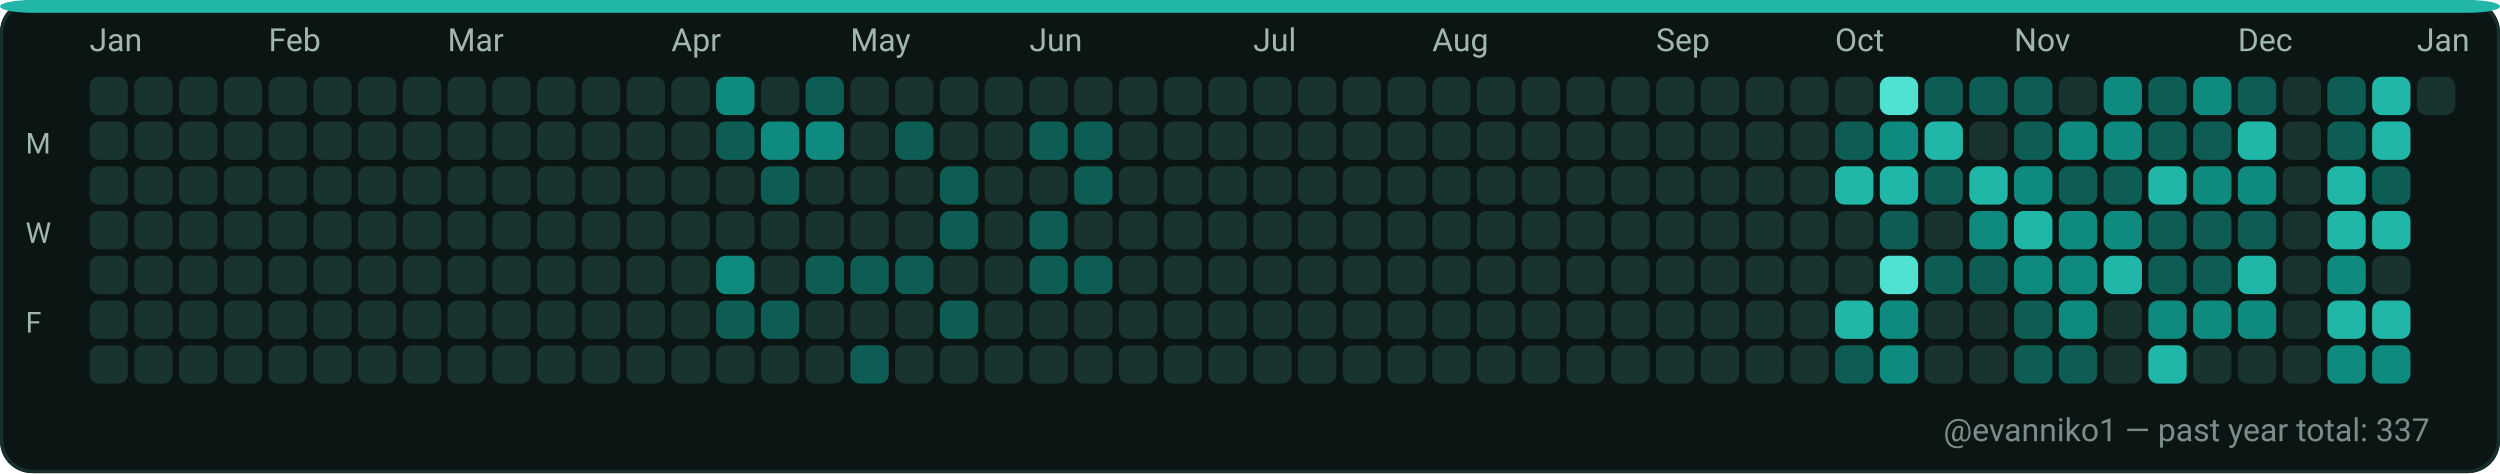
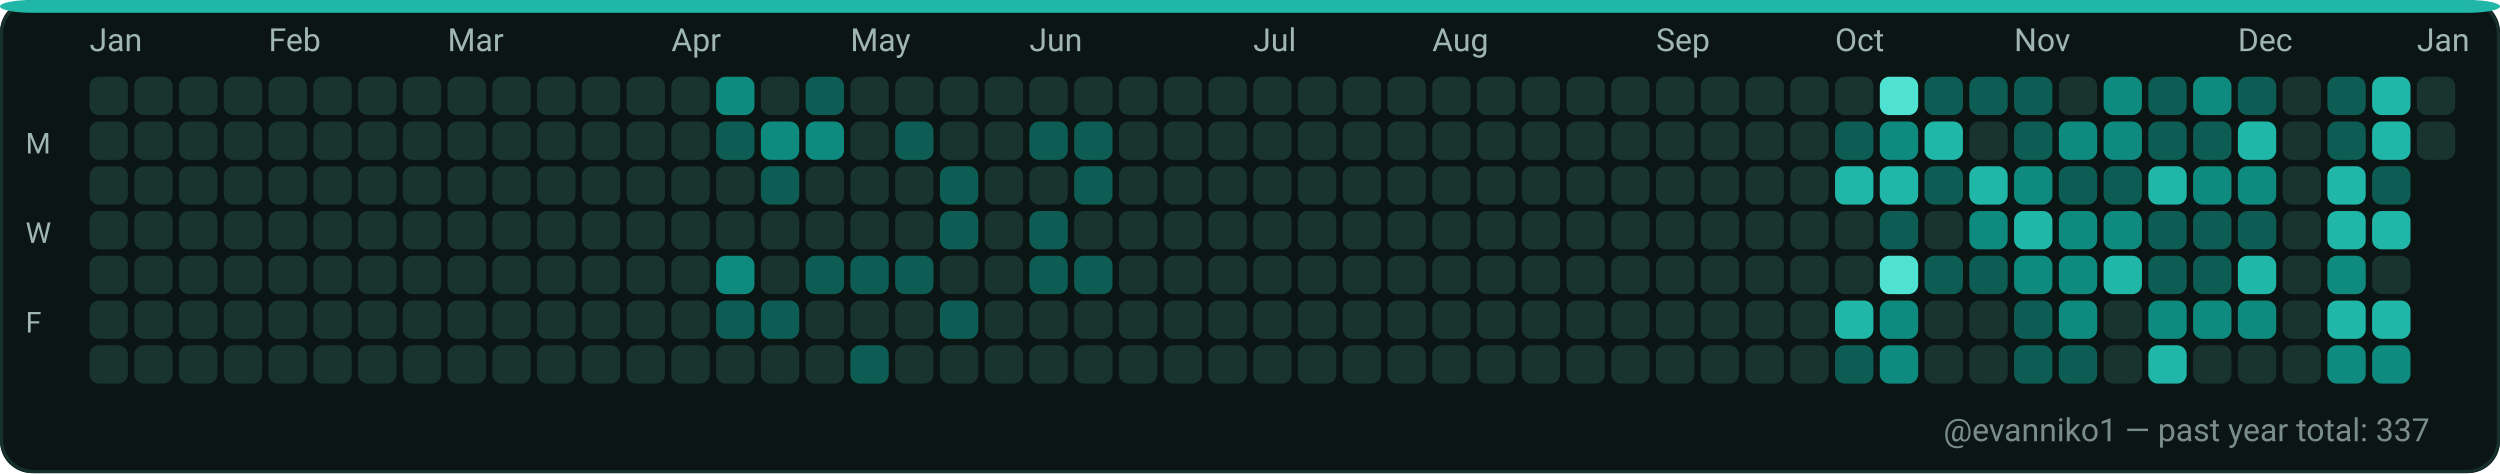
<svg xmlns="http://www.w3.org/2000/svg" width="782" height="148" viewBox="0 0 782 148" role="img" aria-label="GitHub contributions calendar for evanniko1">
  <rect x="0" y="0" width="782" height="148" rx="10" fill="#0D1117" />
  <rect x="0.5" y="0.5" width="781" height="147" rx="10" fill="#0B1514" stroke="#16302C" stroke-width="1" />
  <rect x="0" y="0" width="782" height="4" rx="10" fill="#21B7A8" />
  <text x="28" y="16" fill="#9FB6B1" font-family="ui-sans-serif, system-ui, -apple-system, Segoe UI, Roboto, Ubuntu, Cantarell, Noto Sans, Helvetica Neue, Arial" font-size="10" text-rendering="geometricPrecision">Jan</text>
  <text x="84" y="16" fill="#9FB6B1" font-family="ui-sans-serif, system-ui, -apple-system, Segoe UI, Roboto, Ubuntu, Cantarell, Noto Sans, Helvetica Neue, Arial" font-size="10" text-rendering="geometricPrecision">Feb</text>
  <text x="140" y="16" fill="#9FB6B1" font-family="ui-sans-serif, system-ui, -apple-system, Segoe UI, Roboto, Ubuntu, Cantarell, Noto Sans, Helvetica Neue, Arial" font-size="10" text-rendering="geometricPrecision">Mar</text>
  <text x="210" y="16" fill="#9FB6B1" font-family="ui-sans-serif, system-ui, -apple-system, Segoe UI, Roboto, Ubuntu, Cantarell, Noto Sans, Helvetica Neue, Arial" font-size="10" text-rendering="geometricPrecision">Apr</text>
  <text x="266" y="16" fill="#9FB6B1" font-family="ui-sans-serif, system-ui, -apple-system, Segoe UI, Roboto, Ubuntu, Cantarell, Noto Sans, Helvetica Neue, Arial" font-size="10" text-rendering="geometricPrecision">May</text>
  <text x="322" y="16" fill="#9FB6B1" font-family="ui-sans-serif, system-ui, -apple-system, Segoe UI, Roboto, Ubuntu, Cantarell, Noto Sans, Helvetica Neue, Arial" font-size="10" text-rendering="geometricPrecision">Jun</text>
  <text x="392" y="16" fill="#9FB6B1" font-family="ui-sans-serif, system-ui, -apple-system, Segoe UI, Roboto, Ubuntu, Cantarell, Noto Sans, Helvetica Neue, Arial" font-size="10" text-rendering="geometricPrecision">Jul</text>
  <text x="448" y="16" fill="#9FB6B1" font-family="ui-sans-serif, system-ui, -apple-system, Segoe UI, Roboto, Ubuntu, Cantarell, Noto Sans, Helvetica Neue, Arial" font-size="10" text-rendering="geometricPrecision">Aug</text>
  <text x="518" y="16" fill="#9FB6B1" font-family="ui-sans-serif, system-ui, -apple-system, Segoe UI, Roboto, Ubuntu, Cantarell, Noto Sans, Helvetica Neue, Arial" font-size="10" text-rendering="geometricPrecision">Sep</text>
  <text x="574" y="16" fill="#9FB6B1" font-family="ui-sans-serif, system-ui, -apple-system, Segoe UI, Roboto, Ubuntu, Cantarell, Noto Sans, Helvetica Neue, Arial" font-size="10" text-rendering="geometricPrecision">Oct</text>
  <text x="630" y="16" fill="#9FB6B1" font-family="ui-sans-serif, system-ui, -apple-system, Segoe UI, Roboto, Ubuntu, Cantarell, Noto Sans, Helvetica Neue, Arial" font-size="10" text-rendering="geometricPrecision">Nov</text>
  <text x="700" y="16" fill="#9FB6B1" font-family="ui-sans-serif, system-ui, -apple-system, Segoe UI, Roboto, Ubuntu, Cantarell, Noto Sans, Helvetica Neue, Arial" font-size="10" text-rendering="geometricPrecision">Dec</text>
  <text x="756" y="16" fill="#9FB6B1" font-family="ui-sans-serif, system-ui, -apple-system, Segoe UI, Roboto, Ubuntu, Cantarell, Noto Sans, Helvetica Neue, Arial" font-size="10" text-rendering="geometricPrecision">Jan</text>
  <text x="8" y="48" fill="#9FB6B1" font-family="ui-sans-serif, system-ui, -apple-system, Segoe UI, Roboto, Ubuntu, Cantarell, Noto Sans, Helvetica Neue, Arial" font-size="9" text-rendering="geometricPrecision">M</text>
  <text x="8" y="76" fill="#9FB6B1" font-family="ui-sans-serif, system-ui, -apple-system, Segoe UI, Roboto, Ubuntu, Cantarell, Noto Sans, Helvetica Neue, Arial" font-size="9" text-rendering="geometricPrecision">W</text>
  <text x="8" y="104" fill="#9FB6B1" font-family="ui-sans-serif, system-ui, -apple-system, Segoe UI, Roboto, Ubuntu, Cantarell, Noto Sans, Helvetica Neue, Arial" font-size="9" text-rendering="geometricPrecision">F</text>
  <g>
    <rect x="28" y="24" width="12" height="12" rx="3" fill="#19332F" />
  </g>
  <g>
    <rect x="28" y="38" width="12" height="12" rx="3" fill="#19332F" />
  </g>
  <g>
    <rect x="28" y="52" width="12" height="12" rx="3" fill="#19332F" />
  </g>
  <g>
    <rect x="28" y="66" width="12" height="12" rx="3" fill="#19332F" />
  </g>
  <g>
    <rect x="28" y="80" width="12" height="12" rx="3" fill="#19332F" />
  </g>
  <g>
    <rect x="28" y="94" width="12" height="12" rx="3" fill="#19332F" />
  </g>
  <g>
    <rect x="28" y="108" width="12" height="12" rx="3" fill="#19332F" />
  </g>
  <g>
    <rect x="42" y="24" width="12" height="12" rx="3" fill="#19332F" />
  </g>
  <g>
    <rect x="42" y="38" width="12" height="12" rx="3" fill="#19332F" />
  </g>
  <g>
    <rect x="42" y="52" width="12" height="12" rx="3" fill="#19332F" />
  </g>
  <g>
    <rect x="42" y="66" width="12" height="12" rx="3" fill="#19332F" />
  </g>
  <g>
    <rect x="42" y="80" width="12" height="12" rx="3" fill="#19332F" />
  </g>
  <g>
    <rect x="42" y="94" width="12" height="12" rx="3" fill="#19332F" />
  </g>
  <g>
    <rect x="42" y="108" width="12" height="12" rx="3" fill="#19332F" />
  </g>
  <g>
    <rect x="56" y="24" width="12" height="12" rx="3" fill="#19332F" />
  </g>
  <g>
    <rect x="56" y="38" width="12" height="12" rx="3" fill="#19332F" />
  </g>
  <g>
    <rect x="56" y="52" width="12" height="12" rx="3" fill="#19332F" />
  </g>
  <g>
    <rect x="56" y="66" width="12" height="12" rx="3" fill="#19332F" />
  </g>
  <g>
    <rect x="56" y="80" width="12" height="12" rx="3" fill="#19332F" />
  </g>
  <g>
    <rect x="56" y="94" width="12" height="12" rx="3" fill="#19332F" />
  </g>
  <g>
    <rect x="56" y="108" width="12" height="12" rx="3" fill="#19332F" />
  </g>
  <g>
    <rect x="70" y="24" width="12" height="12" rx="3" fill="#19332F" />
  </g>
  <g>
    <rect x="70" y="38" width="12" height="12" rx="3" fill="#19332F" />
  </g>
  <g>
    <rect x="70" y="52" width="12" height="12" rx="3" fill="#19332F" />
  </g>
  <g>
    <rect x="70" y="66" width="12" height="12" rx="3" fill="#19332F" />
  </g>
  <g>
    <rect x="70" y="80" width="12" height="12" rx="3" fill="#19332F" />
  </g>
  <g>
    <rect x="70" y="94" width="12" height="12" rx="3" fill="#19332F" />
  </g>
  <g>
    <rect x="70" y="108" width="12" height="12" rx="3" fill="#19332F" />
  </g>
  <g>
    <rect x="84" y="24" width="12" height="12" rx="3" fill="#19332F" />
  </g>
  <g>
    <rect x="84" y="38" width="12" height="12" rx="3" fill="#19332F" />
  </g>
  <g>
    <rect x="84" y="52" width="12" height="12" rx="3" fill="#19332F" />
  </g>
  <g>
    <rect x="84" y="66" width="12" height="12" rx="3" fill="#19332F" />
  </g>
  <g>
    <rect x="84" y="80" width="12" height="12" rx="3" fill="#19332F" />
  </g>
  <g>
    <rect x="84" y="94" width="12" height="12" rx="3" fill="#19332F" />
  </g>
  <g>
    <rect x="84" y="108" width="12" height="12" rx="3" fill="#19332F" />
  </g>
  <g>
    <rect x="98" y="24" width="12" height="12" rx="3" fill="#19332F" />
  </g>
  <g>
    <rect x="98" y="38" width="12" height="12" rx="3" fill="#19332F" />
  </g>
  <g>
    <rect x="98" y="52" width="12" height="12" rx="3" fill="#19332F" />
  </g>
  <g>
    <rect x="98" y="66" width="12" height="12" rx="3" fill="#19332F" />
  </g>
  <g>
    <rect x="98" y="80" width="12" height="12" rx="3" fill="#19332F" />
  </g>
  <g>
    <rect x="98" y="94" width="12" height="12" rx="3" fill="#19332F" />
  </g>
  <g>
    <rect x="98" y="108" width="12" height="12" rx="3" fill="#19332F" />
  </g>
  <g>
    <rect x="112" y="24" width="12" height="12" rx="3" fill="#19332F" />
  </g>
  <g>
    <rect x="112" y="38" width="12" height="12" rx="3" fill="#19332F" />
  </g>
  <g>
    <rect x="112" y="52" width="12" height="12" rx="3" fill="#19332F" />
  </g>
  <g>
    <rect x="112" y="66" width="12" height="12" rx="3" fill="#19332F" />
  </g>
  <g>
    <rect x="112" y="80" width="12" height="12" rx="3" fill="#19332F" />
  </g>
  <g>
    <rect x="112" y="94" width="12" height="12" rx="3" fill="#19332F" />
  </g>
  <g>
    <rect x="112" y="108" width="12" height="12" rx="3" fill="#19332F" />
  </g>
  <g>
    <rect x="126" y="24" width="12" height="12" rx="3" fill="#19332F" />
  </g>
  <g>
    <rect x="126" y="38" width="12" height="12" rx="3" fill="#19332F" />
  </g>
  <g>
    <rect x="126" y="52" width="12" height="12" rx="3" fill="#19332F" />
  </g>
  <g>
    <rect x="126" y="66" width="12" height="12" rx="3" fill="#19332F" />
  </g>
  <g>
    <rect x="126" y="80" width="12" height="12" rx="3" fill="#19332F" />
  </g>
  <g>
    <rect x="126" y="94" width="12" height="12" rx="3" fill="#19332F" />
  </g>
  <g>
    <rect x="126" y="108" width="12" height="12" rx="3" fill="#19332F" />
  </g>
  <g>
    <rect x="140" y="24" width="12" height="12" rx="3" fill="#19332F" />
  </g>
  <g>
    <rect x="140" y="38" width="12" height="12" rx="3" fill="#19332F" />
  </g>
  <g>
    <rect x="140" y="52" width="12" height="12" rx="3" fill="#19332F" />
  </g>
  <g>
    <rect x="140" y="66" width="12" height="12" rx="3" fill="#19332F" />
  </g>
  <g>
    <rect x="140" y="80" width="12" height="12" rx="3" fill="#19332F" />
  </g>
  <g>
    <rect x="140" y="94" width="12" height="12" rx="3" fill="#19332F" />
  </g>
  <g>
    <rect x="140" y="108" width="12" height="12" rx="3" fill="#19332F" />
  </g>
  <g>
    <rect x="154" y="24" width="12" height="12" rx="3" fill="#19332F" />
  </g>
  <g>
    <rect x="154" y="38" width="12" height="12" rx="3" fill="#19332F" />
  </g>
  <g>
    <rect x="154" y="52" width="12" height="12" rx="3" fill="#19332F" />
  </g>
  <g>
    <rect x="154" y="66" width="12" height="12" rx="3" fill="#19332F" />
  </g>
  <g>
    <rect x="154" y="80" width="12" height="12" rx="3" fill="#19332F" />
  </g>
  <g>
    <rect x="154" y="94" width="12" height="12" rx="3" fill="#19332F" />
  </g>
  <g>
    <rect x="154" y="108" width="12" height="12" rx="3" fill="#19332F" />
  </g>
  <g>
    <rect x="168" y="24" width="12" height="12" rx="3" fill="#19332F" />
  </g>
  <g>
    <rect x="168" y="38" width="12" height="12" rx="3" fill="#19332F" />
  </g>
  <g>
    <rect x="168" y="52" width="12" height="12" rx="3" fill="#19332F" />
  </g>
  <g>
    <rect x="168" y="66" width="12" height="12" rx="3" fill="#19332F" />
  </g>
  <g>
    <rect x="168" y="80" width="12" height="12" rx="3" fill="#19332F" />
  </g>
  <g>
    <rect x="168" y="94" width="12" height="12" rx="3" fill="#19332F" />
  </g>
  <g>
    <rect x="168" y="108" width="12" height="12" rx="3" fill="#19332F" />
  </g>
  <g>
    <rect x="182" y="24" width="12" height="12" rx="3" fill="#19332F" />
  </g>
  <g>
    <rect x="182" y="38" width="12" height="12" rx="3" fill="#19332F" />
  </g>
  <g>
    <rect x="182" y="52" width="12" height="12" rx="3" fill="#19332F" />
  </g>
  <g>
    <rect x="182" y="66" width="12" height="12" rx="3" fill="#19332F" />
  </g>
  <g>
    <rect x="182" y="80" width="12" height="12" rx="3" fill="#19332F" />
  </g>
  <g>
    <rect x="182" y="94" width="12" height="12" rx="3" fill="#19332F" />
  </g>
  <g>
    <rect x="182" y="108" width="12" height="12" rx="3" fill="#19332F" />
  </g>
  <g>
    <rect x="196" y="24" width="12" height="12" rx="3" fill="#19332F" />
  </g>
  <g>
    <rect x="196" y="38" width="12" height="12" rx="3" fill="#19332F" />
  </g>
  <g>
    <rect x="196" y="52" width="12" height="12" rx="3" fill="#19332F" />
  </g>
  <g>
    <rect x="196" y="66" width="12" height="12" rx="3" fill="#19332F" />
  </g>
  <g>
    <rect x="196" y="80" width="12" height="12" rx="3" fill="#19332F" />
  </g>
  <g>
    <rect x="196" y="94" width="12" height="12" rx="3" fill="#19332F" />
  </g>
  <g>
    <rect x="196" y="108" width="12" height="12" rx="3" fill="#19332F" />
  </g>
  <g>
    <rect x="210" y="24" width="12" height="12" rx="3" fill="#19332F" />
  </g>
  <g>
    <rect x="210" y="38" width="12" height="12" rx="3" fill="#19332F" />
  </g>
  <g>
    <rect x="210" y="52" width="12" height="12" rx="3" fill="#19332F" />
  </g>
  <g>
    <rect x="210" y="66" width="12" height="12" rx="3" fill="#19332F" />
  </g>
  <g>
    <rect x="210" y="80" width="12" height="12" rx="3" fill="#19332F" />
  </g>
  <g>
    <rect x="210" y="94" width="12" height="12" rx="3" fill="#19332F" />
  </g>
  <g>
    <rect x="210" y="108" width="12" height="12" rx="3" fill="#19332F" />
  </g>
  <g>
    <rect x="224" y="24" width="12" height="12" rx="3" fill="#0E8B7E" />
  </g>
  <g>
    <rect x="224" y="38" width="12" height="12" rx="3" fill="#0D5D54" />
  </g>
  <g>
    <rect x="224" y="52" width="12" height="12" rx="3" fill="#19332F" />
  </g>
  <g>
    <rect x="224" y="66" width="12" height="12" rx="3" fill="#19332F" />
  </g>
  <g>
    <rect x="224" y="80" width="12" height="12" rx="3" fill="#0E8B7E" />
  </g>
  <g>
    <rect x="224" y="94" width="12" height="12" rx="3" fill="#0D5D54" />
  </g>
  <g>
    <rect x="224" y="108" width="12" height="12" rx="3" fill="#19332F" />
  </g>
  <g>
    <rect x="238" y="24" width="12" height="12" rx="3" fill="#19332F" />
  </g>
  <g>
    <rect x="238" y="38" width="12" height="12" rx="3" fill="#0E8B7E" />
  </g>
  <g>
    <rect x="238" y="52" width="12" height="12" rx="3" fill="#0D5D54" />
  </g>
  <g>
    <rect x="238" y="66" width="12" height="12" rx="3" fill="#19332F" />
  </g>
  <g>
    <rect x="238" y="80" width="12" height="12" rx="3" fill="#19332F" />
  </g>
  <g>
    <rect x="238" y="94" width="12" height="12" rx="3" fill="#0D5D54" />
  </g>
  <g>
    <rect x="238" y="108" width="12" height="12" rx="3" fill="#19332F" />
  </g>
  <g>
    <rect x="252" y="24" width="12" height="12" rx="3" fill="#0D5D54" />
  </g>
  <g>
    <rect x="252" y="38" width="12" height="12" rx="3" fill="#0E8B7E" />
  </g>
  <g>
    <rect x="252" y="52" width="12" height="12" rx="3" fill="#19332F" />
  </g>
  <g>
    <rect x="252" y="66" width="12" height="12" rx="3" fill="#19332F" />
  </g>
  <g>
    <rect x="252" y="80" width="12" height="12" rx="3" fill="#0D5D54" />
  </g>
  <g>
    <rect x="252" y="94" width="12" height="12" rx="3" fill="#19332F" />
  </g>
  <g>
    <rect x="252" y="108" width="12" height="12" rx="3" fill="#19332F" />
  </g>
  <g>
    <rect x="266" y="24" width="12" height="12" rx="3" fill="#19332F" />
  </g>
  <g>
    <rect x="266" y="38" width="12" height="12" rx="3" fill="#19332F" />
  </g>
  <g>
    <rect x="266" y="52" width="12" height="12" rx="3" fill="#19332F" />
  </g>
  <g>
    <rect x="266" y="66" width="12" height="12" rx="3" fill="#19332F" />
  </g>
  <g>
    <rect x="266" y="80" width="12" height="12" rx="3" fill="#0D5D54" />
  </g>
  <g>
    <rect x="266" y="94" width="12" height="12" rx="3" fill="#19332F" />
  </g>
  <g>
    <rect x="266" y="108" width="12" height="12" rx="3" fill="#0D5D54" />
  </g>
  <g>
    <rect x="280" y="24" width="12" height="12" rx="3" fill="#19332F" />
  </g>
  <g>
    <rect x="280" y="38" width="12" height="12" rx="3" fill="#0D5D54" />
  </g>
  <g>
    <rect x="280" y="52" width="12" height="12" rx="3" fill="#19332F" />
  </g>
  <g>
    <rect x="280" y="66" width="12" height="12" rx="3" fill="#19332F" />
  </g>
  <g>
    <rect x="280" y="80" width="12" height="12" rx="3" fill="#0D5D54" />
  </g>
  <g>
    <rect x="280" y="94" width="12" height="12" rx="3" fill="#19332F" />
  </g>
  <g>
    <rect x="280" y="108" width="12" height="12" rx="3" fill="#19332F" />
  </g>
  <g>
    <rect x="294" y="24" width="12" height="12" rx="3" fill="#19332F" />
  </g>
  <g>
    <rect x="294" y="38" width="12" height="12" rx="3" fill="#19332F" />
  </g>
  <g>
    <rect x="294" y="52" width="12" height="12" rx="3" fill="#0D5D54" />
  </g>
  <g>
    <rect x="294" y="66" width="12" height="12" rx="3" fill="#0D5D54" />
  </g>
  <g>
    <rect x="294" y="80" width="12" height="12" rx="3" fill="#19332F" />
  </g>
  <g>
    <rect x="294" y="94" width="12" height="12" rx="3" fill="#0D5D54" />
  </g>
  <g>
    <rect x="294" y="108" width="12" height="12" rx="3" fill="#19332F" />
  </g>
  <g>
    <rect x="308" y="24" width="12" height="12" rx="3" fill="#19332F" />
  </g>
  <g>
    <rect x="308" y="38" width="12" height="12" rx="3" fill="#19332F" />
  </g>
  <g>
    <rect x="308" y="52" width="12" height="12" rx="3" fill="#19332F" />
  </g>
  <g>
    <rect x="308" y="66" width="12" height="12" rx="3" fill="#19332F" />
  </g>
  <g>
    <rect x="308" y="80" width="12" height="12" rx="3" fill="#19332F" />
  </g>
  <g>
    <rect x="308" y="94" width="12" height="12" rx="3" fill="#19332F" />
  </g>
  <g>
    <rect x="308" y="108" width="12" height="12" rx="3" fill="#19332F" />
  </g>
  <g>
    <rect x="322" y="24" width="12" height="12" rx="3" fill="#19332F" />
  </g>
  <g>
    <rect x="322" y="38" width="12" height="12" rx="3" fill="#0D5D54" />
  </g>
  <g>
    <rect x="322" y="52" width="12" height="12" rx="3" fill="#19332F" />
  </g>
  <g>
    <rect x="322" y="66" width="12" height="12" rx="3" fill="#0D5D54" />
  </g>
  <g>
    <rect x="322" y="80" width="12" height="12" rx="3" fill="#0D5D54" />
  </g>
  <g>
    <rect x="322" y="94" width="12" height="12" rx="3" fill="#19332F" />
  </g>
  <g>
    <rect x="322" y="108" width="12" height="12" rx="3" fill="#19332F" />
  </g>
  <g>
    <rect x="336" y="24" width="12" height="12" rx="3" fill="#19332F" />
  </g>
  <g>
    <rect x="336" y="38" width="12" height="12" rx="3" fill="#0D5D54" />
  </g>
  <g>
    <rect x="336" y="52" width="12" height="12" rx="3" fill="#0D5D54" />
  </g>
  <g>
    <rect x="336" y="66" width="12" height="12" rx="3" fill="#19332F" />
  </g>
  <g>
    <rect x="336" y="80" width="12" height="12" rx="3" fill="#0D5D54" />
  </g>
  <g>
    <rect x="336" y="94" width="12" height="12" rx="3" fill="#19332F" />
  </g>
  <g>
    <rect x="336" y="108" width="12" height="12" rx="3" fill="#19332F" />
  </g>
  <g>
    <rect x="350" y="24" width="12" height="12" rx="3" fill="#19332F" />
  </g>
  <g>
    <rect x="350" y="38" width="12" height="12" rx="3" fill="#19332F" />
  </g>
  <g>
    <rect x="350" y="52" width="12" height="12" rx="3" fill="#19332F" />
  </g>
  <g>
    <rect x="350" y="66" width="12" height="12" rx="3" fill="#19332F" />
  </g>
  <g>
    <rect x="350" y="80" width="12" height="12" rx="3" fill="#19332F" />
  </g>
  <g>
    <rect x="350" y="94" width="12" height="12" rx="3" fill="#19332F" />
  </g>
  <g>
    <rect x="350" y="108" width="12" height="12" rx="3" fill="#19332F" />
  </g>
  <g>
    <rect x="364" y="24" width="12" height="12" rx="3" fill="#19332F" />
  </g>
  <g>
    <rect x="364" y="38" width="12" height="12" rx="3" fill="#19332F" />
  </g>
  <g>
    <rect x="364" y="52" width="12" height="12" rx="3" fill="#19332F" />
  </g>
  <g>
    <rect x="364" y="66" width="12" height="12" rx="3" fill="#19332F" />
  </g>
  <g>
    <rect x="364" y="80" width="12" height="12" rx="3" fill="#19332F" />
  </g>
  <g>
    <rect x="364" y="94" width="12" height="12" rx="3" fill="#19332F" />
  </g>
  <g>
    <rect x="364" y="108" width="12" height="12" rx="3" fill="#19332F" />
  </g>
  <g>
    <rect x="378" y="24" width="12" height="12" rx="3" fill="#19332F" />
  </g>
  <g>
    <rect x="378" y="38" width="12" height="12" rx="3" fill="#19332F" />
  </g>
  <g>
    <rect x="378" y="52" width="12" height="12" rx="3" fill="#19332F" />
  </g>
  <g>
    <rect x="378" y="66" width="12" height="12" rx="3" fill="#19332F" />
  </g>
  <g>
    <rect x="378" y="80" width="12" height="12" rx="3" fill="#19332F" />
  </g>
  <g>
    <rect x="378" y="94" width="12" height="12" rx="3" fill="#19332F" />
  </g>
  <g>
    <rect x="378" y="108" width="12" height="12" rx="3" fill="#19332F" />
  </g>
  <g>
    <rect x="392" y="24" width="12" height="12" rx="3" fill="#19332F" />
  </g>
  <g>
    <rect x="392" y="38" width="12" height="12" rx="3" fill="#19332F" />
  </g>
  <g>
    <rect x="392" y="52" width="12" height="12" rx="3" fill="#19332F" />
  </g>
  <g>
    <rect x="392" y="66" width="12" height="12" rx="3" fill="#19332F" />
  </g>
  <g>
    <rect x="392" y="80" width="12" height="12" rx="3" fill="#19332F" />
  </g>
  <g>
    <rect x="392" y="94" width="12" height="12" rx="3" fill="#19332F" />
  </g>
  <g>
    <rect x="392" y="108" width="12" height="12" rx="3" fill="#19332F" />
  </g>
  <g>
    <rect x="406" y="24" width="12" height="12" rx="3" fill="#19332F" />
  </g>
  <g>
    <rect x="406" y="38" width="12" height="12" rx="3" fill="#19332F" />
  </g>
  <g>
    <rect x="406" y="52" width="12" height="12" rx="3" fill="#19332F" />
  </g>
  <g>
    <rect x="406" y="66" width="12" height="12" rx="3" fill="#19332F" />
  </g>
  <g>
    <rect x="406" y="80" width="12" height="12" rx="3" fill="#19332F" />
  </g>
  <g>
    <rect x="406" y="94" width="12" height="12" rx="3" fill="#19332F" />
  </g>
  <g>
    <rect x="406" y="108" width="12" height="12" rx="3" fill="#19332F" />
  </g>
  <g>
    <rect x="420" y="24" width="12" height="12" rx="3" fill="#19332F" />
  </g>
  <g>
    <rect x="420" y="38" width="12" height="12" rx="3" fill="#19332F" />
  </g>
  <g>
    <rect x="420" y="52" width="12" height="12" rx="3" fill="#19332F" />
  </g>
  <g>
    <rect x="420" y="66" width="12" height="12" rx="3" fill="#19332F" />
  </g>
  <g>
    <rect x="420" y="80" width="12" height="12" rx="3" fill="#19332F" />
  </g>
  <g>
    <rect x="420" y="94" width="12" height="12" rx="3" fill="#19332F" />
  </g>
  <g>
    <rect x="420" y="108" width="12" height="12" rx="3" fill="#19332F" />
  </g>
  <g>
    <rect x="434" y="24" width="12" height="12" rx="3" fill="#19332F" />
  </g>
  <g>
    <rect x="434" y="38" width="12" height="12" rx="3" fill="#19332F" />
  </g>
  <g>
    <rect x="434" y="52" width="12" height="12" rx="3" fill="#19332F" />
  </g>
  <g>
    <rect x="434" y="66" width="12" height="12" rx="3" fill="#19332F" />
  </g>
  <g>
    <rect x="434" y="80" width="12" height="12" rx="3" fill="#19332F" />
  </g>
  <g>
    <rect x="434" y="94" width="12" height="12" rx="3" fill="#19332F" />
  </g>
  <g>
    <rect x="434" y="108" width="12" height="12" rx="3" fill="#19332F" />
  </g>
  <g>
    <rect x="448" y="24" width="12" height="12" rx="3" fill="#19332F" />
  </g>
  <g>
    <rect x="448" y="38" width="12" height="12" rx="3" fill="#19332F" />
  </g>
  <g>
    <rect x="448" y="52" width="12" height="12" rx="3" fill="#19332F" />
  </g>
  <g>
    <rect x="448" y="66" width="12" height="12" rx="3" fill="#19332F" />
  </g>
  <g>
    <rect x="448" y="80" width="12" height="12" rx="3" fill="#19332F" />
  </g>
  <g>
    <rect x="448" y="94" width="12" height="12" rx="3" fill="#19332F" />
  </g>
  <g>
    <rect x="448" y="108" width="12" height="12" rx="3" fill="#19332F" />
  </g>
  <g>
    <rect x="462" y="24" width="12" height="12" rx="3" fill="#19332F" />
  </g>
  <g>
    <rect x="462" y="38" width="12" height="12" rx="3" fill="#19332F" />
  </g>
  <g>
    <rect x="462" y="52" width="12" height="12" rx="3" fill="#19332F" />
  </g>
  <g>
    <rect x="462" y="66" width="12" height="12" rx="3" fill="#19332F" />
  </g>
  <g>
    <rect x="462" y="80" width="12" height="12" rx="3" fill="#19332F" />
  </g>
  <g>
    <rect x="462" y="94" width="12" height="12" rx="3" fill="#19332F" />
  </g>
  <g>
    <rect x="462" y="108" width="12" height="12" rx="3" fill="#19332F" />
  </g>
  <g>
    <rect x="476" y="24" width="12" height="12" rx="3" fill="#19332F" />
  </g>
  <g>
    <rect x="476" y="38" width="12" height="12" rx="3" fill="#19332F" />
  </g>
  <g>
    <rect x="476" y="52" width="12" height="12" rx="3" fill="#19332F" />
  </g>
  <g>
    <rect x="476" y="66" width="12" height="12" rx="3" fill="#19332F" />
  </g>
  <g>
    <rect x="476" y="80" width="12" height="12" rx="3" fill="#19332F" />
  </g>
  <g>
    <rect x="476" y="94" width="12" height="12" rx="3" fill="#19332F" />
  </g>
  <g>
    <rect x="476" y="108" width="12" height="12" rx="3" fill="#19332F" />
  </g>
  <g>
    <rect x="490" y="24" width="12" height="12" rx="3" fill="#19332F" />
  </g>
  <g>
    <rect x="490" y="38" width="12" height="12" rx="3" fill="#19332F" />
  </g>
  <g>
    <rect x="490" y="52" width="12" height="12" rx="3" fill="#19332F" />
  </g>
  <g>
    <rect x="490" y="66" width="12" height="12" rx="3" fill="#19332F" />
  </g>
  <g>
    <rect x="490" y="80" width="12" height="12" rx="3" fill="#19332F" />
  </g>
  <g>
    <rect x="490" y="94" width="12" height="12" rx="3" fill="#19332F" />
  </g>
  <g>
    <rect x="490" y="108" width="12" height="12" rx="3" fill="#19332F" />
  </g>
  <g>
    <rect x="504" y="24" width="12" height="12" rx="3" fill="#19332F" />
  </g>
  <g>
    <rect x="504" y="38" width="12" height="12" rx="3" fill="#19332F" />
  </g>
  <g>
    <rect x="504" y="52" width="12" height="12" rx="3" fill="#19332F" />
  </g>
  <g>
    <rect x="504" y="66" width="12" height="12" rx="3" fill="#19332F" />
  </g>
  <g>
    <rect x="504" y="80" width="12" height="12" rx="3" fill="#19332F" />
  </g>
  <g>
    <rect x="504" y="94" width="12" height="12" rx="3" fill="#19332F" />
  </g>
  <g>
    <rect x="504" y="108" width="12" height="12" rx="3" fill="#19332F" />
  </g>
  <g>
    <rect x="518" y="24" width="12" height="12" rx="3" fill="#19332F" />
  </g>
  <g>
    <rect x="518" y="38" width="12" height="12" rx="3" fill="#19332F" />
  </g>
  <g>
    <rect x="518" y="52" width="12" height="12" rx="3" fill="#19332F" />
  </g>
  <g>
    <rect x="518" y="66" width="12" height="12" rx="3" fill="#19332F" />
  </g>
  <g>
    <rect x="518" y="80" width="12" height="12" rx="3" fill="#19332F" />
  </g>
  <g>
    <rect x="518" y="94" width="12" height="12" rx="3" fill="#19332F" />
  </g>
  <g>
    <rect x="518" y="108" width="12" height="12" rx="3" fill="#19332F" />
  </g>
  <g>
    <rect x="532" y="24" width="12" height="12" rx="3" fill="#19332F" />
  </g>
  <g>
    <rect x="532" y="38" width="12" height="12" rx="3" fill="#19332F" />
  </g>
  <g>
    <rect x="532" y="52" width="12" height="12" rx="3" fill="#19332F" />
  </g>
  <g>
    <rect x="532" y="66" width="12" height="12" rx="3" fill="#19332F" />
  </g>
  <g>
    <rect x="532" y="80" width="12" height="12" rx="3" fill="#19332F" />
  </g>
  <g>
    <rect x="532" y="94" width="12" height="12" rx="3" fill="#19332F" />
  </g>
  <g>
    <rect x="532" y="108" width="12" height="12" rx="3" fill="#19332F" />
  </g>
  <g>
    <rect x="546" y="24" width="12" height="12" rx="3" fill="#19332F" />
  </g>
  <g>
    <rect x="546" y="38" width="12" height="12" rx="3" fill="#19332F" />
  </g>
  <g>
    <rect x="546" y="52" width="12" height="12" rx="3" fill="#19332F" />
  </g>
  <g>
    <rect x="546" y="66" width="12" height="12" rx="3" fill="#19332F" />
  </g>
  <g>
    <rect x="546" y="80" width="12" height="12" rx="3" fill="#19332F" />
  </g>
  <g>
    <rect x="546" y="94" width="12" height="12" rx="3" fill="#19332F" />
  </g>
  <g>
    <rect x="546" y="108" width="12" height="12" rx="3" fill="#19332F" />
  </g>
  <g>
    <rect x="560" y="24" width="12" height="12" rx="3" fill="#19332F" />
  </g>
  <g>
    <rect x="560" y="38" width="12" height="12" rx="3" fill="#19332F" />
  </g>
  <g>
    <rect x="560" y="52" width="12" height="12" rx="3" fill="#19332F" />
  </g>
  <g>
    <rect x="560" y="66" width="12" height="12" rx="3" fill="#19332F" />
  </g>
  <g>
    <rect x="560" y="80" width="12" height="12" rx="3" fill="#19332F" />
  </g>
  <g>
    <rect x="560" y="94" width="12" height="12" rx="3" fill="#19332F" />
  </g>
  <g>
    <rect x="560" y="108" width="12" height="12" rx="3" fill="#19332F" />
  </g>
  <g>
    <rect x="574" y="24" width="12" height="12" rx="3" fill="#19332F" />
  </g>
  <g>
    <rect x="574" y="38" width="12" height="12" rx="3" fill="#0D5D54" />
  </g>
  <g>
    <rect x="574" y="52" width="12" height="12" rx="3" fill="#21B7A8" />
  </g>
  <g>
    <rect x="574" y="66" width="12" height="12" rx="3" fill="#19332F" />
  </g>
  <g>
    <rect x="574" y="80" width="12" height="12" rx="3" fill="#19332F" />
  </g>
  <g>
    <rect x="574" y="94" width="12" height="12" rx="3" fill="#21B7A8" />
  </g>
  <g>
    <rect x="574" y="108" width="12" height="12" rx="3" fill="#0D5D54" />
  </g>
  <g>
    <rect x="588" y="24" width="12" height="12" rx="3" fill="#4FE2D2" />
  </g>
  <g>
    <rect x="588" y="38" width="12" height="12" rx="3" fill="#0E8B7E" />
  </g>
  <g>
    <rect x="588" y="52" width="12" height="12" rx="3" fill="#21B7A8" />
  </g>
  <g>
    <rect x="588" y="66" width="12" height="12" rx="3" fill="#0D5D54" />
  </g>
  <g>
    <rect x="588" y="80" width="12" height="12" rx="3" fill="#4FE2D2" />
  </g>
  <g>
    <rect x="588" y="94" width="12" height="12" rx="3" fill="#0E8B7E" />
  </g>
  <g>
    <rect x="588" y="108" width="12" height="12" rx="3" fill="#0E8B7E" />
  </g>
  <g>
    <rect x="602" y="24" width="12" height="12" rx="3" fill="#0D5D54" />
  </g>
  <g>
    <rect x="602" y="38" width="12" height="12" rx="3" fill="#21B7A8" />
  </g>
  <g>
    <rect x="602" y="52" width="12" height="12" rx="3" fill="#0D5D54" />
  </g>
  <g>
    <rect x="602" y="66" width="12" height="12" rx="3" fill="#19332F" />
  </g>
  <g>
    <rect x="602" y="80" width="12" height="12" rx="3" fill="#0D5D54" />
  </g>
  <g>
    <rect x="602" y="94" width="12" height="12" rx="3" fill="#19332F" />
  </g>
  <g>
    <rect x="602" y="108" width="12" height="12" rx="3" fill="#19332F" />
  </g>
  <g>
    <rect x="616" y="24" width="12" height="12" rx="3" fill="#0D5D54" />
  </g>
  <g>
    <rect x="616" y="38" width="12" height="12" rx="3" fill="#19332F" />
  </g>
  <g>
    <rect x="616" y="52" width="12" height="12" rx="3" fill="#21B7A8" />
  </g>
  <g>
    <rect x="616" y="66" width="12" height="12" rx="3" fill="#0E8B7E" />
  </g>
  <g>
    <rect x="616" y="80" width="12" height="12" rx="3" fill="#0D5D54" />
  </g>
  <g>
    <rect x="616" y="94" width="12" height="12" rx="3" fill="#19332F" />
  </g>
  <g>
    <rect x="616" y="108" width="12" height="12" rx="3" fill="#19332F" />
  </g>
  <g>
    <rect x="630" y="24" width="12" height="12" rx="3" fill="#0D5D54" />
  </g>
  <g>
    <rect x="630" y="38" width="12" height="12" rx="3" fill="#0D5D54" />
  </g>
  <g>
    <rect x="630" y="52" width="12" height="12" rx="3" fill="#0E8B7E" />
  </g>
  <g>
    <rect x="630" y="66" width="12" height="12" rx="3" fill="#21B7A8" />
  </g>
  <g>
    <rect x="630" y="80" width="12" height="12" rx="3" fill="#0E8B7E" />
  </g>
  <g>
    <rect x="630" y="94" width="12" height="12" rx="3" fill="#0D5D54" />
  </g>
  <g>
    <rect x="630" y="108" width="12" height="12" rx="3" fill="#0D5D54" />
  </g>
  <g>
    <rect x="644" y="24" width="12" height="12" rx="3" fill="#19332F" />
  </g>
  <g>
    <rect x="644" y="38" width="12" height="12" rx="3" fill="#0E8B7E" />
  </g>
  <g>
    <rect x="644" y="52" width="12" height="12" rx="3" fill="#0D5D54" />
  </g>
  <g>
    <rect x="644" y="66" width="12" height="12" rx="3" fill="#0E8B7E" />
  </g>
  <g>
    <rect x="644" y="80" width="12" height="12" rx="3" fill="#0E8B7E" />
  </g>
  <g>
    <rect x="644" y="94" width="12" height="12" rx="3" fill="#0E8B7E" />
  </g>
  <g>
    <rect x="644" y="108" width="12" height="12" rx="3" fill="#0D5D54" />
  </g>
  <g>
    <rect x="658" y="24" width="12" height="12" rx="3" fill="#0E8B7E" />
  </g>
  <g>
    <rect x="658" y="38" width="12" height="12" rx="3" fill="#0E8B7E" />
  </g>
  <g>
    <rect x="658" y="52" width="12" height="12" rx="3" fill="#0D5D54" />
  </g>
  <g>
    <rect x="658" y="66" width="12" height="12" rx="3" fill="#0E8B7E" />
  </g>
  <g>
    <rect x="658" y="80" width="12" height="12" rx="3" fill="#21B7A8" />
  </g>
  <g>
    <rect x="658" y="94" width="12" height="12" rx="3" fill="#19332F" />
  </g>
  <g>
    <rect x="658" y="108" width="12" height="12" rx="3" fill="#19332F" />
  </g>
  <g>
    <rect x="672" y="24" width="12" height="12" rx="3" fill="#0D5D54" />
  </g>
  <g>
    <rect x="672" y="38" width="12" height="12" rx="3" fill="#0D5D54" />
  </g>
  <g>
    <rect x="672" y="52" width="12" height="12" rx="3" fill="#21B7A8" />
  </g>
  <g>
    <rect x="672" y="66" width="12" height="12" rx="3" fill="#0D5D54" />
  </g>
  <g>
    <rect x="672" y="80" width="12" height="12" rx="3" fill="#0D5D54" />
  </g>
  <g>
    <rect x="672" y="94" width="12" height="12" rx="3" fill="#0E8B7E" />
  </g>
  <g>
    <rect x="672" y="108" width="12" height="12" rx="3" fill="#21B7A8" />
  </g>
  <g>
    <rect x="686" y="24" width="12" height="12" rx="3" fill="#0E8B7E" />
  </g>
  <g>
    <rect x="686" y="38" width="12" height="12" rx="3" fill="#0D5D54" />
  </g>
  <g>
    <rect x="686" y="52" width="12" height="12" rx="3" fill="#0E8B7E" />
  </g>
  <g>
    <rect x="686" y="66" width="12" height="12" rx="3" fill="#0D5D54" />
  </g>
  <g>
    <rect x="686" y="80" width="12" height="12" rx="3" fill="#0D5D54" />
  </g>
  <g>
    <rect x="686" y="94" width="12" height="12" rx="3" fill="#0E8B7E" />
  </g>
  <g>
    <rect x="686" y="108" width="12" height="12" rx="3" fill="#19332F" />
  </g>
  <g>
    <rect x="700" y="24" width="12" height="12" rx="3" fill="#0D5D54" />
  </g>
  <g>
    <rect x="700" y="38" width="12" height="12" rx="3" fill="#21B7A8" />
  </g>
  <g>
    <rect x="700" y="52" width="12" height="12" rx="3" fill="#0E8B7E" />
  </g>
  <g>
    <rect x="700" y="66" width="12" height="12" rx="3" fill="#0D5D54" />
  </g>
  <g>
    <rect x="700" y="80" width="12" height="12" rx="3" fill="#21B7A8" />
  </g>
  <g>
    <rect x="700" y="94" width="12" height="12" rx="3" fill="#0E8B7E" />
  </g>
  <g>
    <rect x="700" y="108" width="12" height="12" rx="3" fill="#19332F" />
  </g>
  <g>
    <rect x="714" y="24" width="12" height="12" rx="3" fill="#19332F" />
  </g>
  <g>
    <rect x="714" y="38" width="12" height="12" rx="3" fill="#19332F" />
  </g>
  <g>
    <rect x="714" y="52" width="12" height="12" rx="3" fill="#19332F" />
  </g>
  <g>
    <rect x="714" y="66" width="12" height="12" rx="3" fill="#19332F" />
  </g>
  <g>
    <rect x="714" y="80" width="12" height="12" rx="3" fill="#19332F" />
  </g>
  <g>
    <rect x="714" y="94" width="12" height="12" rx="3" fill="#19332F" />
  </g>
  <g>
    <rect x="714" y="108" width="12" height="12" rx="3" fill="#19332F" />
  </g>
  <g>
    <rect x="728" y="24" width="12" height="12" rx="3" fill="#0D5D54" />
  </g>
  <g>
    <rect x="728" y="38" width="12" height="12" rx="3" fill="#0D5D54" />
  </g>
  <g>
    <rect x="728" y="52" width="12" height="12" rx="3" fill="#21B7A8" />
  </g>
  <g>
    <rect x="728" y="66" width="12" height="12" rx="3" fill="#21B7A8" />
  </g>
  <g>
    <rect x="728" y="80" width="12" height="12" rx="3" fill="#0E8B7E" />
  </g>
  <g>
    <rect x="728" y="94" width="12" height="12" rx="3" fill="#21B7A8" />
  </g>
  <g>
    <rect x="728" y="108" width="12" height="12" rx="3" fill="#0E8B7E" />
  </g>
  <g>
    <rect x="742" y="24" width="12" height="12" rx="3" fill="#21B7A8" />
  </g>
  <g>
    <rect x="742" y="38" width="12" height="12" rx="3" fill="#21B7A8" />
  </g>
  <g>
    <rect x="742" y="52" width="12" height="12" rx="3" fill="#0D5D54" />
  </g>
  <g>
    <rect x="742" y="66" width="12" height="12" rx="3" fill="#21B7A8" />
  </g>
  <g>
    <rect x="742" y="80" width="12" height="12" rx="3" fill="#19332F" />
  </g>
  <g>
    <rect x="742" y="94" width="12" height="12" rx="3" fill="#21B7A8" />
  </g>
  <g>
    <rect x="742" y="108" width="12" height="12" rx="3" fill="#0E8B7E" />
  </g>
  <g>
    <rect x="756" y="24" width="12" height="12" rx="3" fill="#19332F" />
  </g>
+   <g>
+     <rect x="756" y="38" width="12" height="12" rx="3" fill="#19332F" />
+   </g>
  <text x="760" y="138" fill="#9FB6B1" font-family="ui-sans-serif, system-ui, -apple-system, Segoe UI, Roboto, Ubuntu, Cantarell, Noto Sans, Helvetica Neue, Arial" font-size="10" text-anchor="end" opacity="0.75">@evanniko1 — past year total: 337</text>
</svg>
